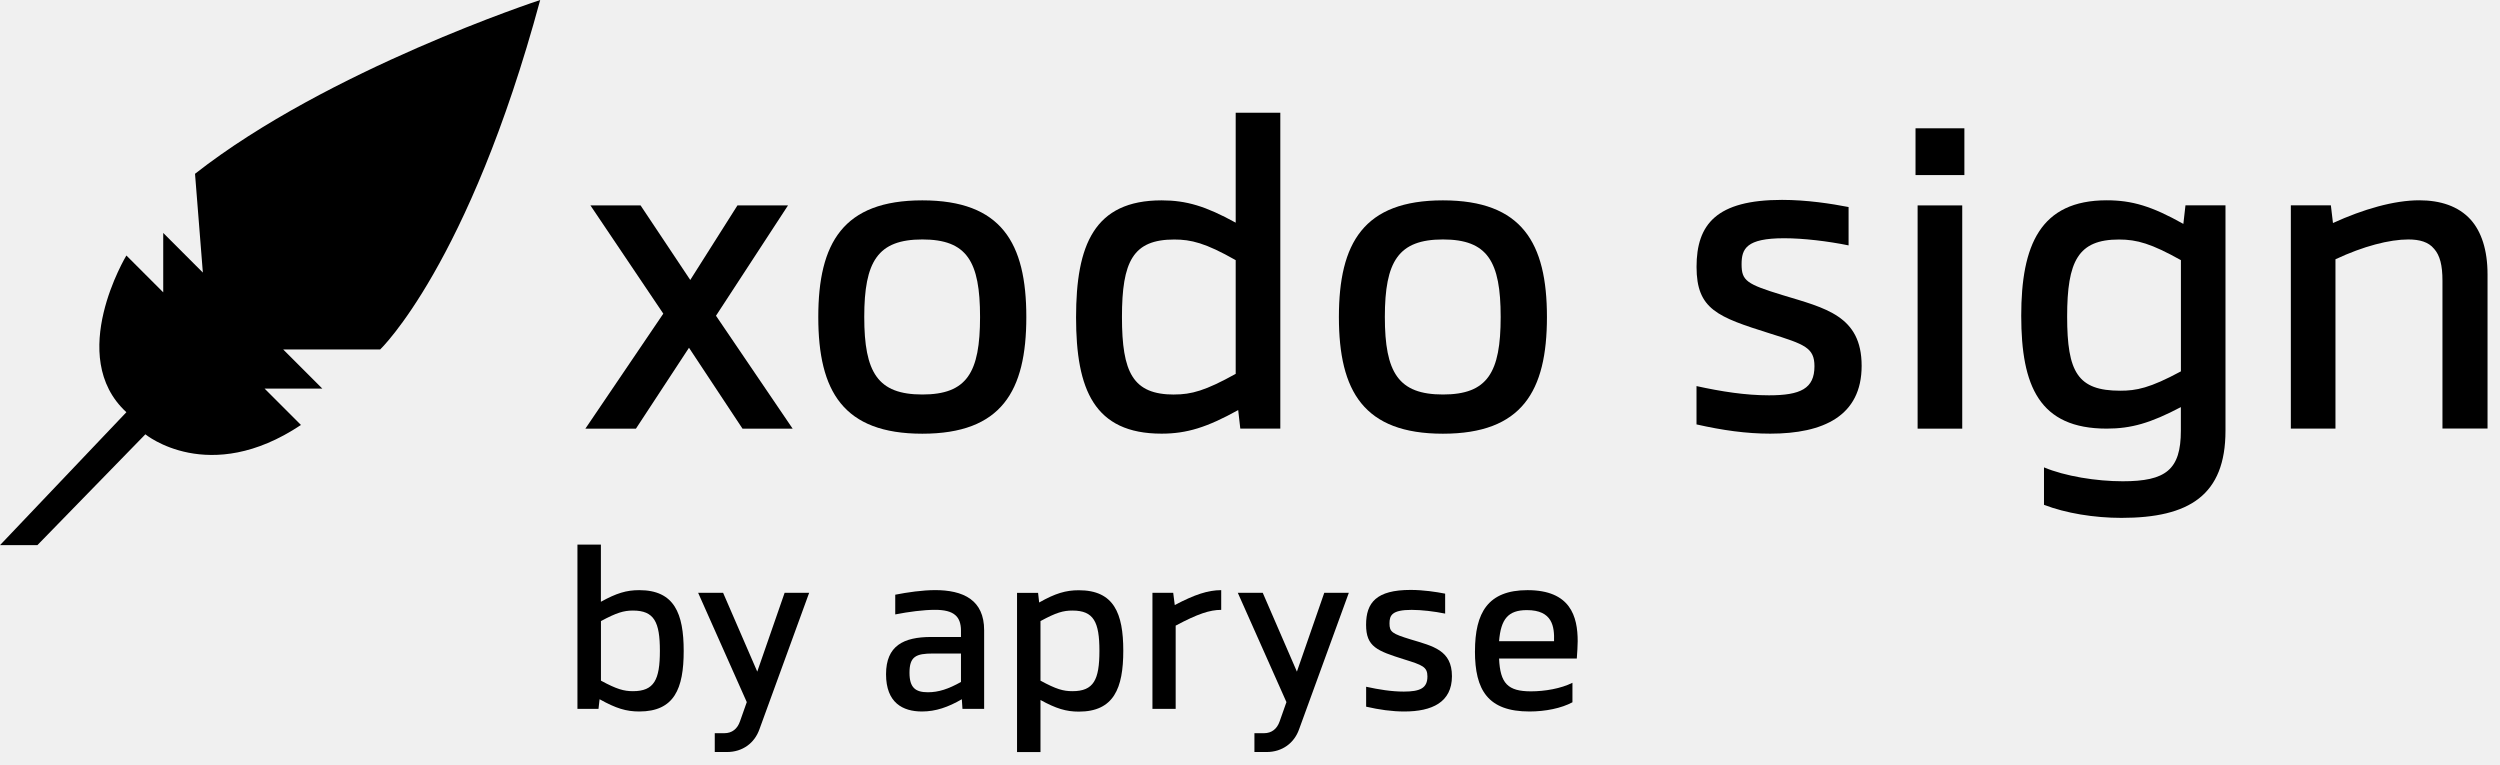
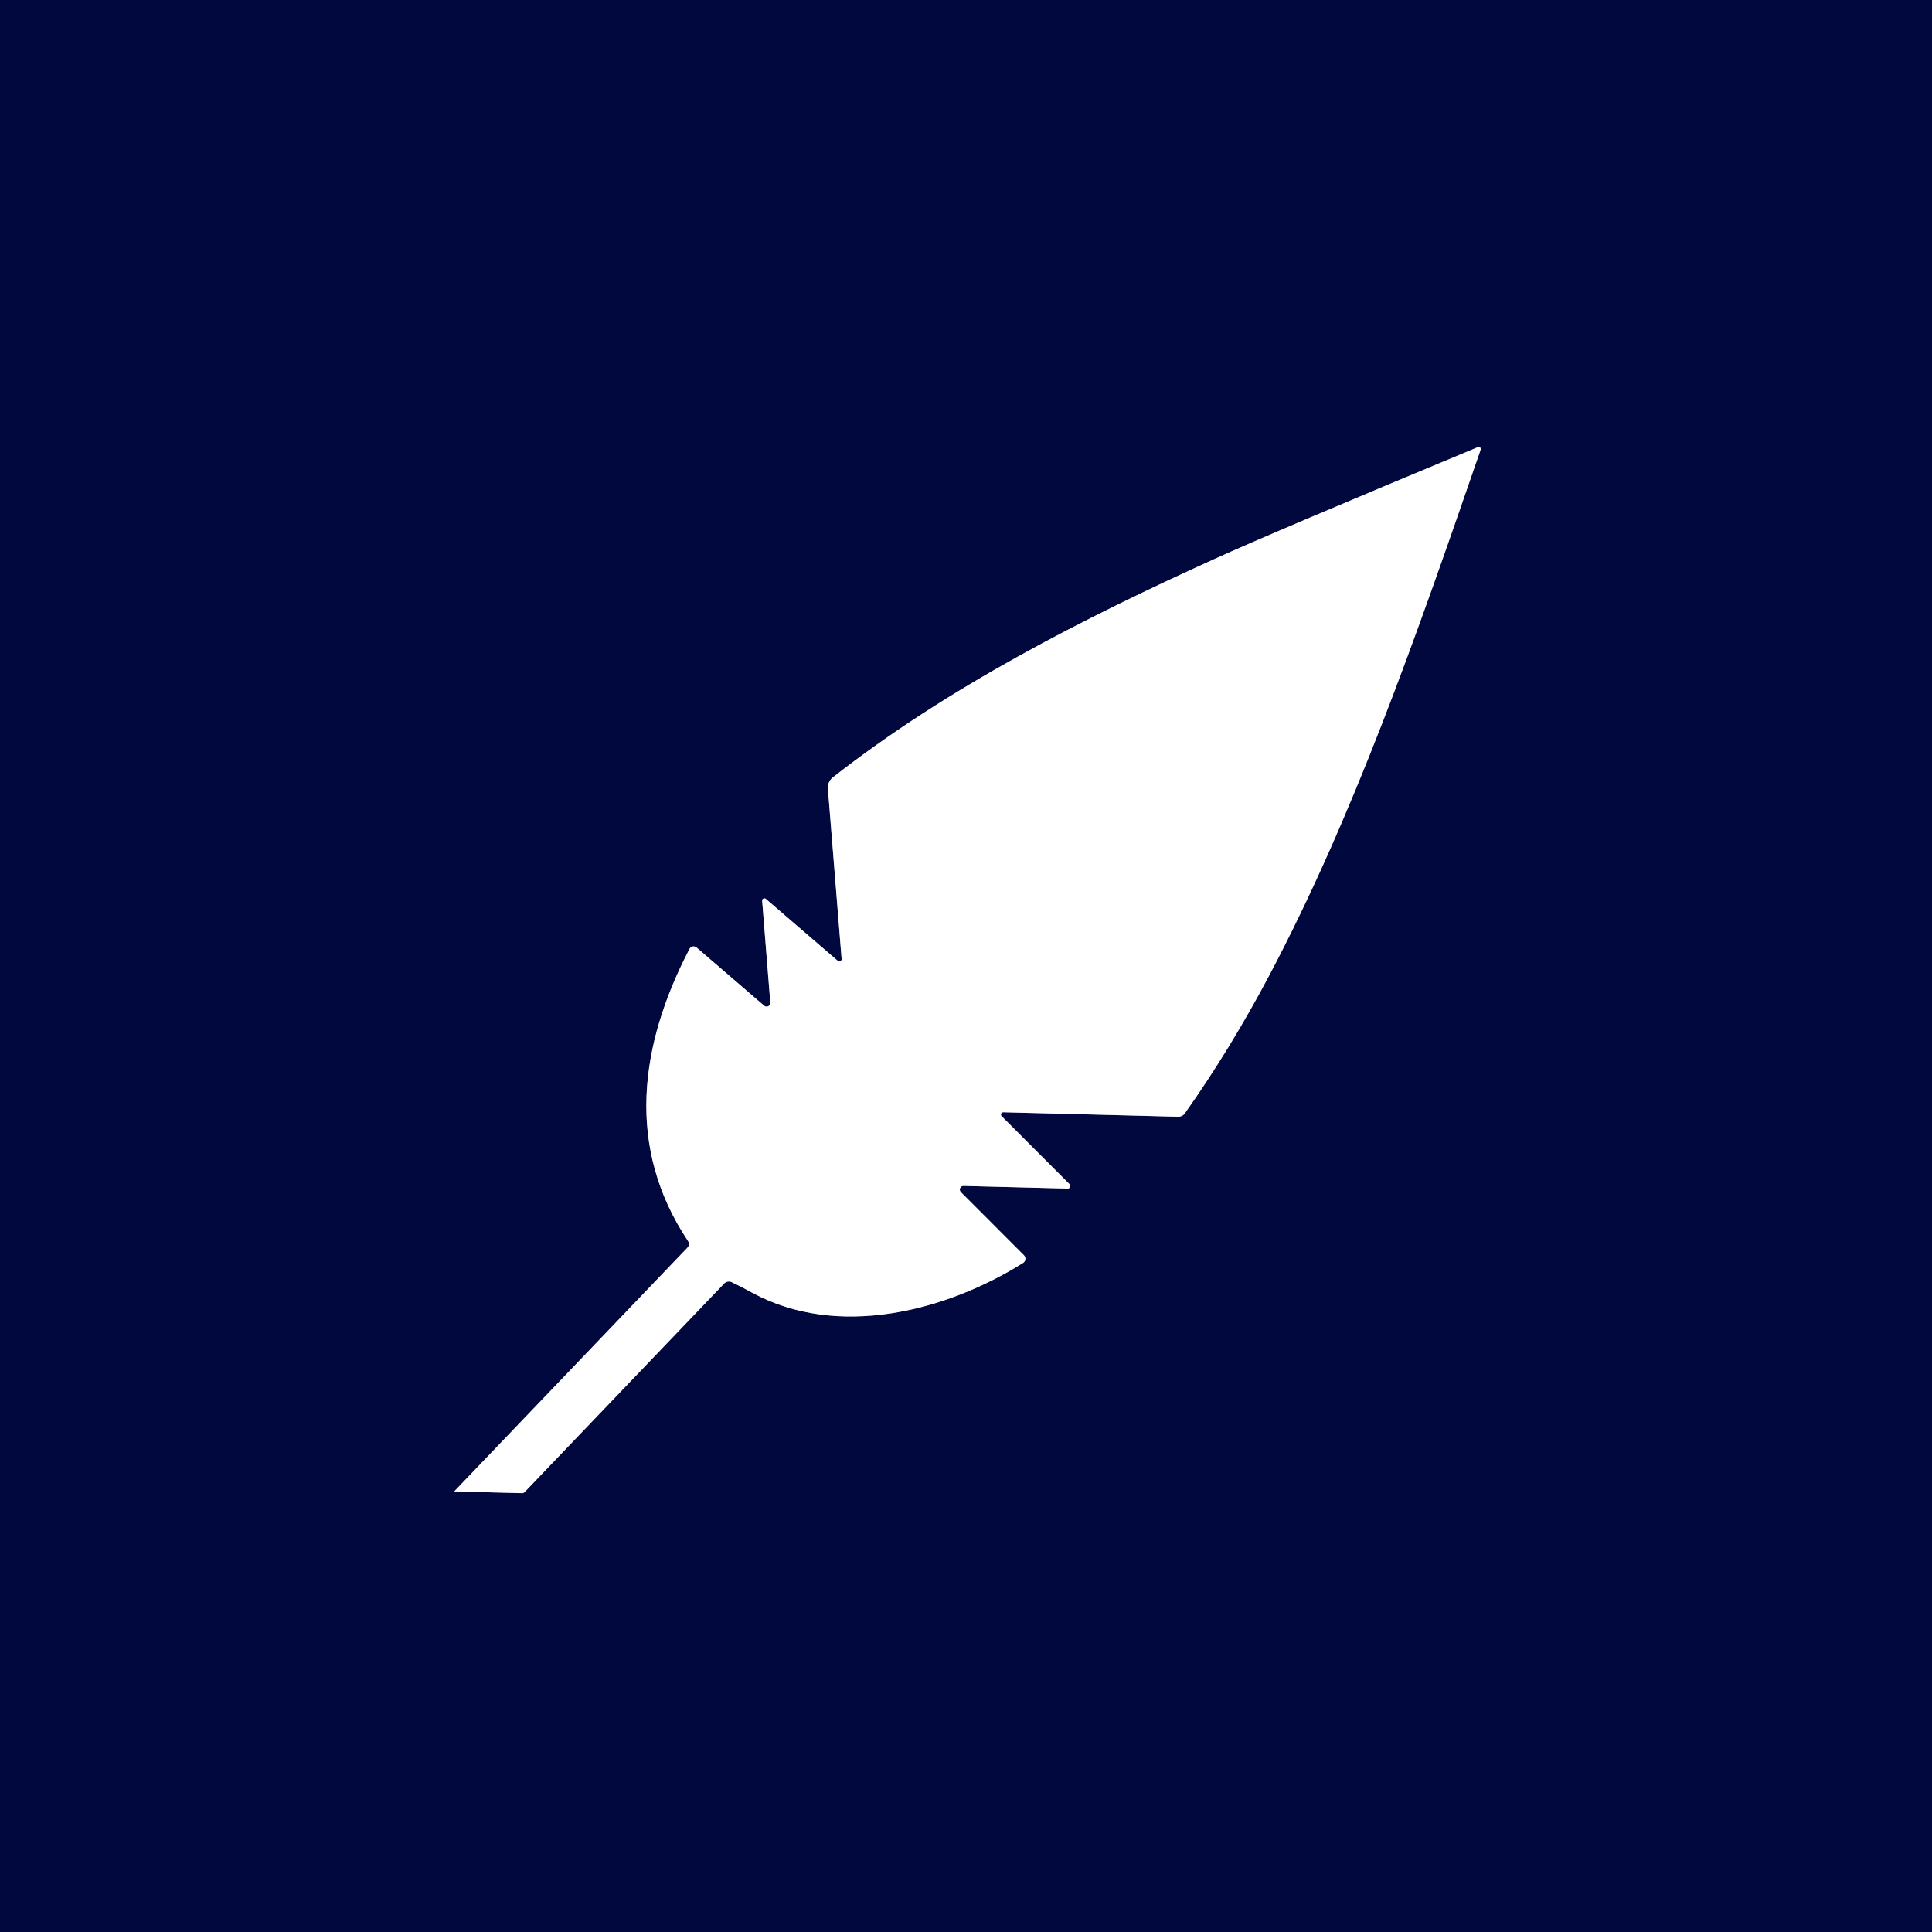
- <svg xmlns="http://www.w3.org/2000/svg" width="100%" viewBox="0 0 134 41" fill="none" class="contain-image" style="fill: none !important;">
-   <g clip-path="url(#clip0_606_149)" style="fill: none !important;">
-     <path d="M10.453 9.315L10.873 14.61L8.749 12.486V15.67L6.774 13.695C6.774 13.695 3.513 19.092 6.774 22.095L0 29.22H2.004L7.792 23.279C7.792 23.279 11.188 26.076 16.131 22.778L14.183 20.83H17.278L15.181 18.733H20.376C20.376 18.733 25.114 14.212 28.954 0C28.954 0 17.574 3.73 10.453 9.315Z" fill="currentColor" style="fill: #000000 !important;" />
-     <path d="M35.553 16.812L31.647 11.01H34.335L36.998 15.006L39.527 11.01H42.237L38.377 16.924L42.486 22.976H39.798L36.93 18.64L34.086 22.976H31.376L35.553 16.812Z" fill="currentColor" style="fill: #000000 !important;" />
-     <path d="M43.86 16.993C43.86 13.019 45.193 10.739 49.436 10.739C53.679 10.739 55.011 13.019 55.011 16.993C55.011 20.967 53.679 23.247 49.436 23.247C45.193 23.247 43.86 20.967 43.86 16.993ZM49.438 21.145C51.831 21.145 52.531 19.971 52.531 16.99C52.531 14.01 51.831 12.835 49.438 12.835C47.046 12.835 46.324 14.01 46.324 16.99C46.324 19.971 47.046 21.145 49.438 21.145Z" fill="currentColor" style="fill: #000000 !important;" />
-     <path d="M57.677 17.015C57.677 13.131 58.648 10.739 62.259 10.739C63.592 10.739 64.629 11.053 66.233 11.935V6.042H68.625V22.974H66.48L66.367 21.98C64.698 22.905 63.614 23.244 62.259 23.244C58.646 23.244 57.677 20.874 57.677 17.012V17.015ZM62.937 21.145C63.863 21.145 64.607 20.942 66.233 20.039V13.944C64.607 13.019 63.841 12.838 62.937 12.838C60.726 12.838 60.137 14.012 60.137 16.993C60.137 19.973 60.723 21.148 62.937 21.148V21.145Z" fill="currentColor" style="fill: #000000 !important;" />
-     <path d="M71.765 16.993C71.765 13.019 73.097 10.739 77.34 10.739C81.583 10.739 82.916 13.019 82.916 16.993C82.916 20.967 81.583 23.247 77.34 23.247C73.097 23.247 71.765 20.967 71.765 16.993ZM77.343 21.145C79.735 21.145 80.436 19.971 80.436 16.99C80.436 14.01 79.735 12.835 77.343 12.835C74.95 12.835 74.228 14.01 74.228 16.99C74.228 19.971 74.95 21.145 77.343 21.145Z" fill="currentColor" style="fill: #000000 !important;" />
-     <path d="M90.933 22.749V20.694C92.266 20.986 93.552 21.189 94.817 21.189C96.511 21.189 97.255 20.828 97.255 19.632C97.255 18.638 96.735 18.457 94.863 17.872C92.063 16.99 90.935 16.585 90.935 14.305C90.935 12.025 91.997 10.714 95.517 10.714C96.85 10.714 98.158 10.917 99.084 11.097V13.153C97.978 12.928 96.667 12.77 95.629 12.77C93.598 12.77 93.349 13.334 93.349 14.168C93.349 15.05 93.62 15.23 95.539 15.816C97.841 16.517 99.784 16.922 99.784 19.61C99.784 22.297 97.729 23.244 94.885 23.244C93.598 23.244 92.334 23.064 90.935 22.749H90.933Z" fill="currentColor" style="fill: #000000 !important;" />
-     <path d="M102.672 6.877H105.291V9.384H102.672V6.877ZM102.784 11.01H105.176V22.976H102.784V11.01Z" fill="currentColor" style="fill: #000000 !important;" />
-     <path d="M109.558 27.06V25.051C110.686 25.525 112.358 25.796 113.779 25.796C116.081 25.796 116.894 25.185 116.894 23.086V21.821C115.268 22.678 114.231 22.974 112.92 22.974C109.307 22.974 108.338 20.694 108.338 16.922C108.338 13.15 109.353 10.736 112.92 10.736C114.275 10.736 115.337 11.051 117.028 12.001L117.141 11.007H119.286V23.086C119.286 26.54 117.346 27.758 113.711 27.758C112.244 27.758 110.73 27.509 109.556 27.058L109.558 27.06ZM113.645 20.942C114.502 20.942 115.224 20.808 116.897 19.905V13.944C115.317 13.062 114.548 12.838 113.577 12.838C111.387 12.838 110.799 13.99 110.799 16.968C110.799 19.947 111.362 20.942 113.642 20.942H113.645Z" fill="currentColor" style="fill: #000000 !important;" />
-     <path d="M130.464 13.334C130.171 12.972 129.697 12.835 129.087 12.835C128.072 12.835 126.67 13.197 125.181 13.897V22.974H122.789V11.007H124.935L125.047 11.954C126.673 11.21 128.321 10.736 129.676 10.736C130.803 10.736 131.775 11.051 132.429 11.774C132.993 12.406 133.332 13.377 133.332 14.708V22.971H130.916V15.047C130.916 14.212 130.781 13.692 130.464 13.331V13.334Z" fill="currentColor" style="fill: #000000 !important;" />
-     <path d="M32.138 37.479L32.079 37.996H30.951V29.191H32.208V32.255C33.041 31.796 33.571 31.632 34.264 31.632C36.144 31.632 36.646 32.877 36.646 34.896C36.646 36.915 36.141 38.136 34.264 38.136C33.571 38.136 33.019 37.972 32.138 37.479ZM33.925 37.047C35.065 37.047 35.37 36.436 35.37 34.886C35.37 33.336 35.065 32.726 33.925 32.726C33.431 32.726 33.043 32.843 32.211 33.29V36.483C33.055 36.942 33.444 37.047 33.925 37.047Z" fill="currentColor" style="fill: #000000 !important;" />
-     <path d="M38.313 39.3H38.819C39.241 39.3 39.524 39.066 39.663 38.665L40.027 37.633L37.42 31.774H38.758L40.589 35.999L42.056 31.774H43.371L40.706 39.087C40.447 39.827 39.803 40.308 38.968 40.308H38.311V39.297L38.313 39.3Z" fill="currentColor" style="fill: #000000 !important;" />
-     <path d="M51.554 37.479C50.827 37.901 50.158 38.136 49.418 38.136C48.386 38.136 47.492 37.667 47.492 36.139C47.492 34.611 48.432 34.142 49.911 34.142H51.508V33.802C51.508 33.414 51.403 33.146 51.215 32.98C50.981 32.767 50.605 32.687 50.111 32.687C49.501 32.687 48.703 32.792 47.985 32.933V31.876C48.642 31.747 49.44 31.63 50.133 31.63C50.827 31.63 51.53 31.747 52.023 32.111C52.47 32.44 52.75 32.968 52.75 33.778V37.994H51.588L51.554 37.476V37.479ZM49.736 37.105C50.312 37.105 50.839 36.929 51.508 36.554V35.028H50.016C49.089 35.028 48.749 35.191 48.749 36.06C48.749 36.859 49.067 37.105 49.736 37.105Z" fill="currentColor" style="fill: #000000 !important;" />
-     <path d="M55.77 37.515V40.31H54.513V31.776H55.641L55.699 32.294C56.568 31.801 57.132 31.637 57.825 31.637C59.705 31.637 60.208 32.87 60.208 34.879C60.208 36.888 59.703 38.143 57.825 38.143C57.144 38.143 56.605 37.979 55.77 37.52V37.515ZM57.484 37.047C58.624 37.047 58.929 36.436 58.929 34.886C58.929 33.336 58.624 32.726 57.484 32.726C56.99 32.726 56.614 32.831 55.77 33.29V36.483C56.614 36.942 56.99 37.047 57.484 37.047Z" fill="currentColor" style="fill: #000000 !important;" />
-     <path d="M61.769 31.774H62.884L62.967 32.431C64.036 31.867 64.752 31.632 65.457 31.632V32.689C64.847 32.689 64.2 32.902 63.016 33.534V37.996H61.771V31.774H61.769Z" fill="currentColor" style="fill: #000000 !important;" />
-     <path d="M67.239 39.3H67.745C68.167 39.3 68.45 39.066 68.589 38.665L68.953 37.633L66.346 31.774H67.683L69.514 35.999L70.981 31.774H72.297L69.632 39.087C69.373 39.827 68.728 40.308 67.893 40.308H67.237V39.297L67.239 39.3Z" fill="currentColor" style="fill: #000000 !important;" />
-     <path d="M73.225 37.879V36.81C73.918 36.961 74.587 37.069 75.243 37.069C76.125 37.069 76.51 36.881 76.51 36.258C76.51 35.741 76.239 35.648 75.265 35.343C73.811 34.884 73.222 34.674 73.222 33.487C73.222 32.301 73.774 31.62 75.605 31.62C76.298 31.62 76.979 31.725 77.46 31.82V32.889C76.884 32.772 76.203 32.689 75.663 32.689C74.606 32.689 74.477 32.982 74.477 33.417C74.477 33.876 74.618 33.968 75.617 34.274C76.816 34.637 77.824 34.85 77.824 36.246C77.824 37.642 76.754 38.136 75.275 38.136C74.606 38.136 73.95 38.043 73.22 37.877L73.225 37.879Z" fill="currentColor" style="fill: #000000 !important;" />
-     <path d="M79.059 34.908C79.059 32.843 79.752 31.632 81.876 31.632C84.178 31.632 84.564 33.041 84.564 34.369C84.564 34.628 84.539 34.967 84.517 35.296H80.35C80.409 36.634 80.819 37.056 82.064 37.056C82.804 37.056 83.673 36.905 84.283 36.597V37.642C83.695 37.96 82.838 38.136 81.981 38.136C79.75 38.136 79.057 36.986 79.057 34.906L79.059 34.908ZM83.297 34.369C83.321 33.583 83.214 32.702 81.842 32.702C80.844 32.702 80.446 33.17 80.35 34.369H83.297Z" fill="currentColor" style="fill: #000000 !important;" />
-   </g>
+ <svg xmlns="http://www.w3.org/2000/svg" version="1.1" viewBox="0.00 0.00 256.00 256.00" width="128" height="128">
+   <path stroke="#80849e" stroke-width="2.00" fill="none" stroke-linecap="butt" vector-effect="non-scaling-stroke" d="   M 69.17 197.85   A 0.48 0.48 0.0 0 0 69.51 197.71   L 95.96 170.07   A 0.86 0.85 -55.3 0 1 96.95 169.89   Q 98.02 170.39 99.67 171.29   C 110.93 177.41 125.24 173.82 135.57 167.34   A 0.65 0.65 0.0 0 0 135.68 166.33   L 127.32 157.96   A 0.48 0.48 0.0 0 1 127.67 157.14   L 141.46 157.49   A 0.35 0.34 68.1 0 0 141.71 156.90   L 132.72 147.90   A 0.30 0.30 0.0 0 1 132.94 147.38   L 156.11 147.97   A 1.07 1.05 17.6 0 0 157.00 147.52   Q 163.01 139.02 168.20 129.21   C 179.36 108.09 187.59 84.51 196.19 59.59   A 0.27 0.27 0.0 0 0 195.83 59.25   Q 168.83 70.48 161.01 74.03   C 143.53 81.96 125.66 91.03 110.35 103.01   A 1.74 1.73 68.7 0 0 109.70 104.50   L 111.52 127.08   A 0.30 0.30 0.0 0 1 111.03 127.33   L 101.48 119.11   A 0.30 0.29 18.3 0 0 100.99 119.35   L 102.07 132.86   A 0.49 0.49 0.0 0 1 101.27 133.27   L 92.30 125.55   A 0.61 0.60 34.3 0 0 91.37 125.72   C 84.72 138.48 82.88 152.02 91.17 164.45   A 0.69 0.69 0.0 0 1 91.10 165.31   L 60.22 197.58   A 0.03 0.02 20.8 0 0 60.24 197.62   L 69.17 197.85" />
+   <path fill="#00083d" d="   M 256.00 0.00   L 256.00 256.00   L 0.00 256.00   L 0.00 0.00   L 256.00 0.00   Z   M 69.17 197.85   A 0.48 0.48 0.0 0 0 69.51 197.71   L 95.96 170.07   A 0.86 0.85 -55.3 0 1 96.95 169.89   Q 98.02 170.39 99.67 171.29   C 110.93 177.41 125.24 173.82 135.57 167.34   A 0.65 0.65 0.0 0 0 135.68 166.33   L 127.32 157.96   A 0.48 0.48 0.0 0 1 127.67 157.14   L 141.46 157.49   A 0.35 0.34 68.1 0 0 141.71 156.90   L 132.72 147.90   A 0.30 0.30 0.0 0 1 132.94 147.38   L 156.11 147.97   A 1.07 1.05 17.6 0 0 157.00 147.52   Q 163.01 139.02 168.20 129.21   C 179.36 108.09 187.59 84.51 196.19 59.59   A 0.27 0.27 0.0 0 0 195.83 59.25   Q 168.83 70.48 161.01 74.03   C 143.53 81.96 125.66 91.03 110.35 103.01   A 1.74 1.73 68.7 0 0 109.70 104.50   L 111.52 127.08   A 0.30 0.30 0.0 0 1 111.03 127.33   L 101.48 119.11   A 0.30 0.29 18.3 0 0 100.99 119.35   L 102.07 132.86   A 0.49 0.49 0.0 0 1 101.27 133.27   L 92.30 125.55   A 0.61 0.60 34.3 0 0 91.37 125.72   C 84.72 138.48 82.88 152.02 91.17 164.45   A 0.69 0.69 0.0 0 1 91.10 165.31   L 60.22 197.58   A 0.03 0.02 20.8 0 0 60.24 197.62   L 69.17 197.85   Z" />
+   <path fill="#ffffff" d="   M 69.17 197.85   L 60.24 197.62   A 0.03 0.02 20.8 0 1 60.22 197.58   L 91.10 165.31   A 0.69 0.69 0.0 0 0 91.17 164.45   C 82.88 152.02 84.72 138.48 91.37 125.72   A 0.61 0.60 34.3 0 1 92.30 125.55   L 101.27 133.27   A 0.49 0.49 0.0 0 0 102.07 132.86   L 100.99 119.35   A 0.30 0.29 18.3 0 1 101.48 119.11   L 111.03 127.33   A 0.30 0.30 0.0 0 0 111.52 127.08   L 109.70 104.50   A 1.74 1.73 68.7 0 1 110.35 103.01   C 125.66 91.03 143.53 81.96 161.01 74.03   Q 168.83 70.48 195.83 59.25   A 0.27 0.27 0.0 0 1 196.19 59.59   C 187.59 84.51 179.36 108.09 168.20 129.21   Q 163.01 139.02 157.00 147.52   A 1.07 1.05 17.6 0 1 156.11 147.97   L 132.94 147.38   A 0.30 0.30 0.0 0 0 132.72 147.90   L 141.71 156.90   A 0.35 0.34 68.1 0 1 141.46 157.49   L 127.67 157.14   A 0.48 0.48 0.0 0 0 127.32 157.96   L 135.68 166.33   A 0.65 0.65 0.0 0 1 135.57 167.34   C 125.24 173.82 110.93 177.41 99.67 171.29   Q 98.02 170.39 96.95 169.89   A 0.86 0.85 -55.3 0 0 95.96 170.07   L 69.51 197.71   A 0.48 0.48 0.0 0 1 69.17 197.85   Z" />
</svg>
